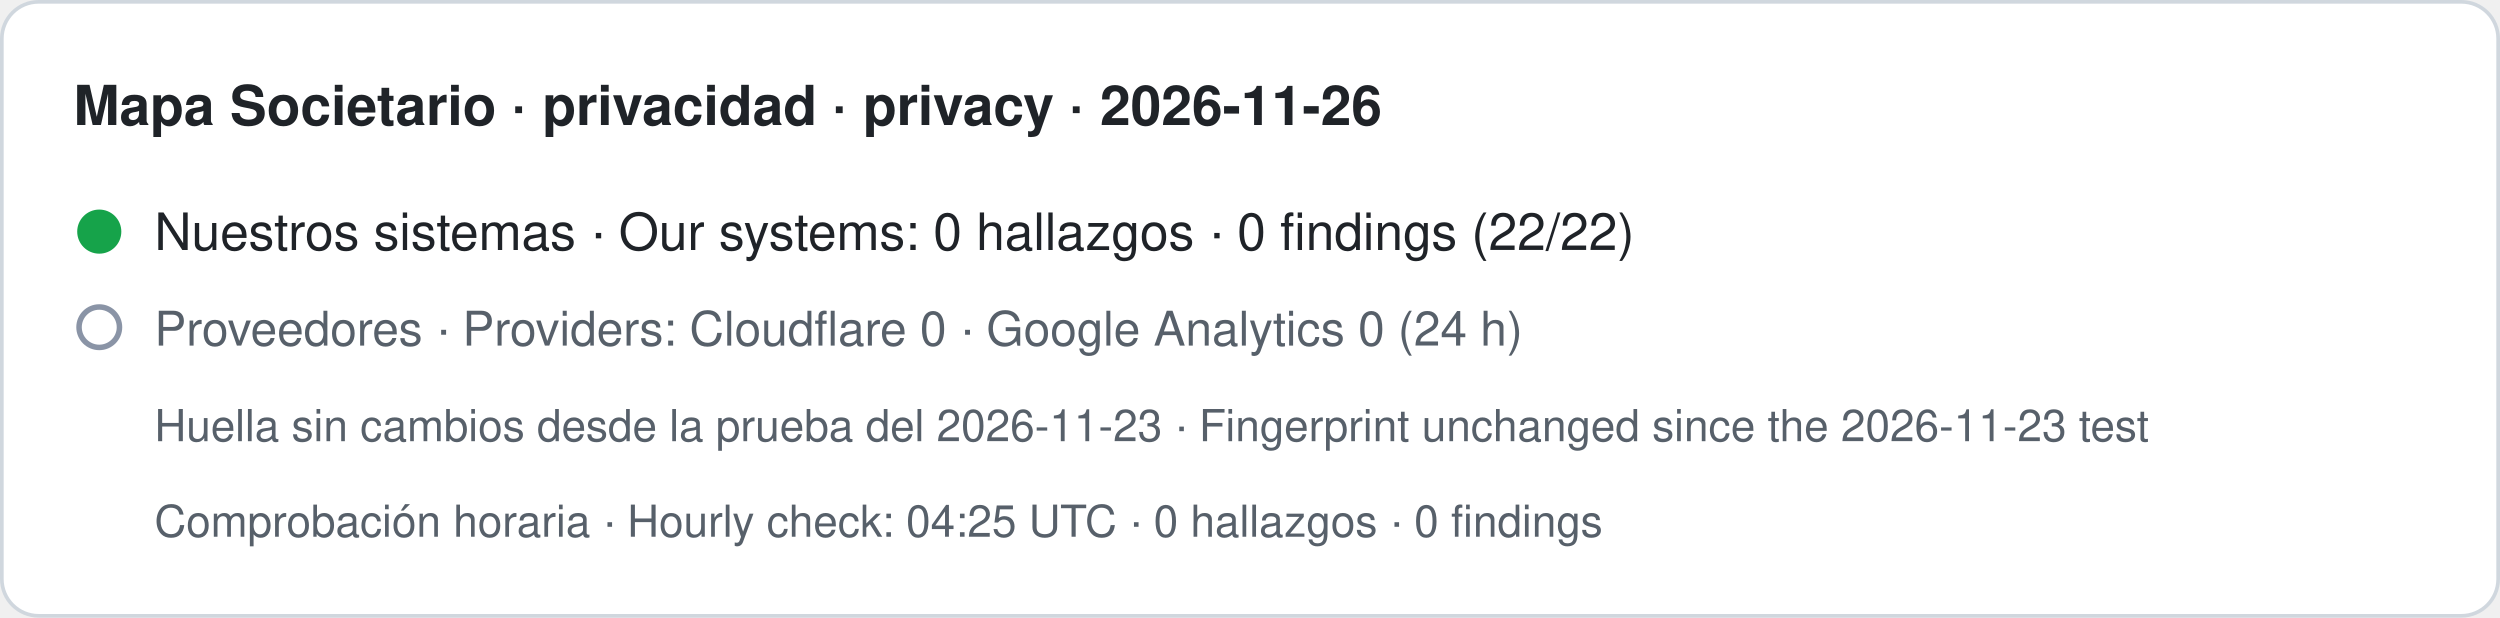
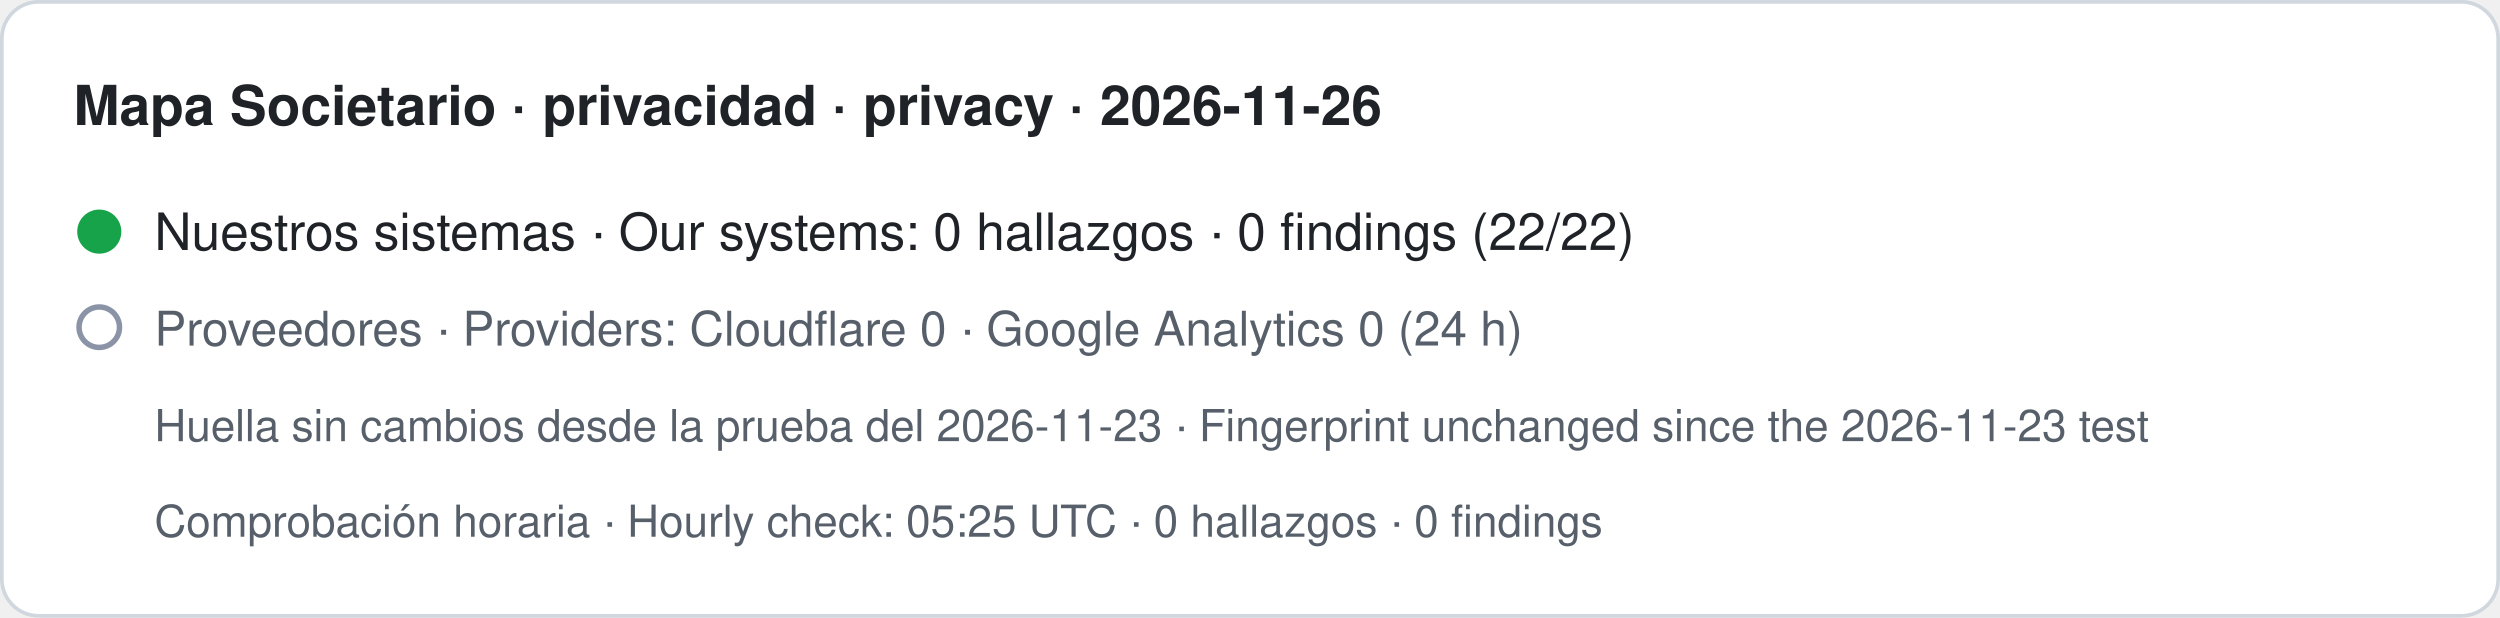
- <svg xmlns="http://www.w3.org/2000/svg" width="680" height="168" viewBox="0 0 680 168" role="img" aria-label="Mapa Societario · privacidad · privacy · 2026-11-26. Nuestros sistemas · Our systems: 0 hallazgos · 0 findings (22/22). Proveedores · Providers: Cloudflare 0 · Google Analytics 0 (24 h). Huella sin cambios desde la prueba del 2026-11-23 · Fingerprint unchanged since the 2026-11-23 test. Comprobación horaria · Hourly check: 04:25 UTC · 0 hallazgos · 0 findings">
+ <svg xmlns="http://www.w3.org/2000/svg" width="680" height="168" viewBox="0 0 680 168" role="img" aria-label="Mapa Societario · privacidad · privacy · 2026-11-26. Nuestros sistemas · Our systems: 0 hallazgos · 0 findings (22/22). Proveedores · Providers: Cloudflare 0 · Google Analytics 0 (24 h). Huella sin cambios desde la prueba del 2026-11-23 · Fingerprint unchanged since the 2026-11-23 test. Comprobación horaria · Hourly check: 05:25 UTC · 0 hallazgos · 0 findings">
  <rect x="0.5" y="0.5" width="679" height="167" rx="10" fill="#ffffff" stroke="#d0d7de" />
  <text x="20" y="34" font-family="-apple-system,BlinkMacSystemFont,Segoe UI,Helvetica,Arial,sans-serif" font-size="15" font-weight="600" fill="#1f2328">Mapa Societario · privacidad · privacy · 2026-11-26</text>
  <circle cx="27" cy="63" r="6" fill="#16a34a" />
  <text x="42" y="68" font-family="-apple-system,BlinkMacSystemFont,Segoe UI,Helvetica,Arial,sans-serif" font-size="14" fill="#1f2328">Nuestros sistemas · Our systems: 0 hallazgos · 0 findings (22/22)</text>
  <circle cx="27" cy="89" r="5.5" fill="none" stroke="#8a94a6" stroke-width="1.5" />
  <text x="42" y="94" font-family="-apple-system,BlinkMacSystemFont,Segoe UI,Helvetica,Arial,sans-serif" font-size="13" fill="#57606a">Proveedores · Providers: Cloudflare 0 · Google Analytics 0 (24 h)</text>
  <text x="42" y="120" font-family="-apple-system,BlinkMacSystemFont,Segoe UI,Helvetica,Arial,sans-serif" font-size="12" fill="#57606a">Huella sin cambios desde la prueba del 2026-11-23 · Fingerprint unchanged since the 2026-11-23 test</text>
-   <text x="42" y="146" font-family="-apple-system,BlinkMacSystemFont,Segoe UI,Helvetica,Arial,sans-serif" font-size="12" fill="#57606a">Comprobación horaria · Hourly check: 04:25 UTC · 0 hallazgos · 0 findings</text>
+   <text x="42" y="146" font-family="-apple-system,BlinkMacSystemFont,Segoe UI,Helvetica,Arial,sans-serif" font-size="12" fill="#57606a">Comprobación horaria · Hourly check: 05:25 UTC · 0 hallazgos · 0 findings</text>
</svg>
